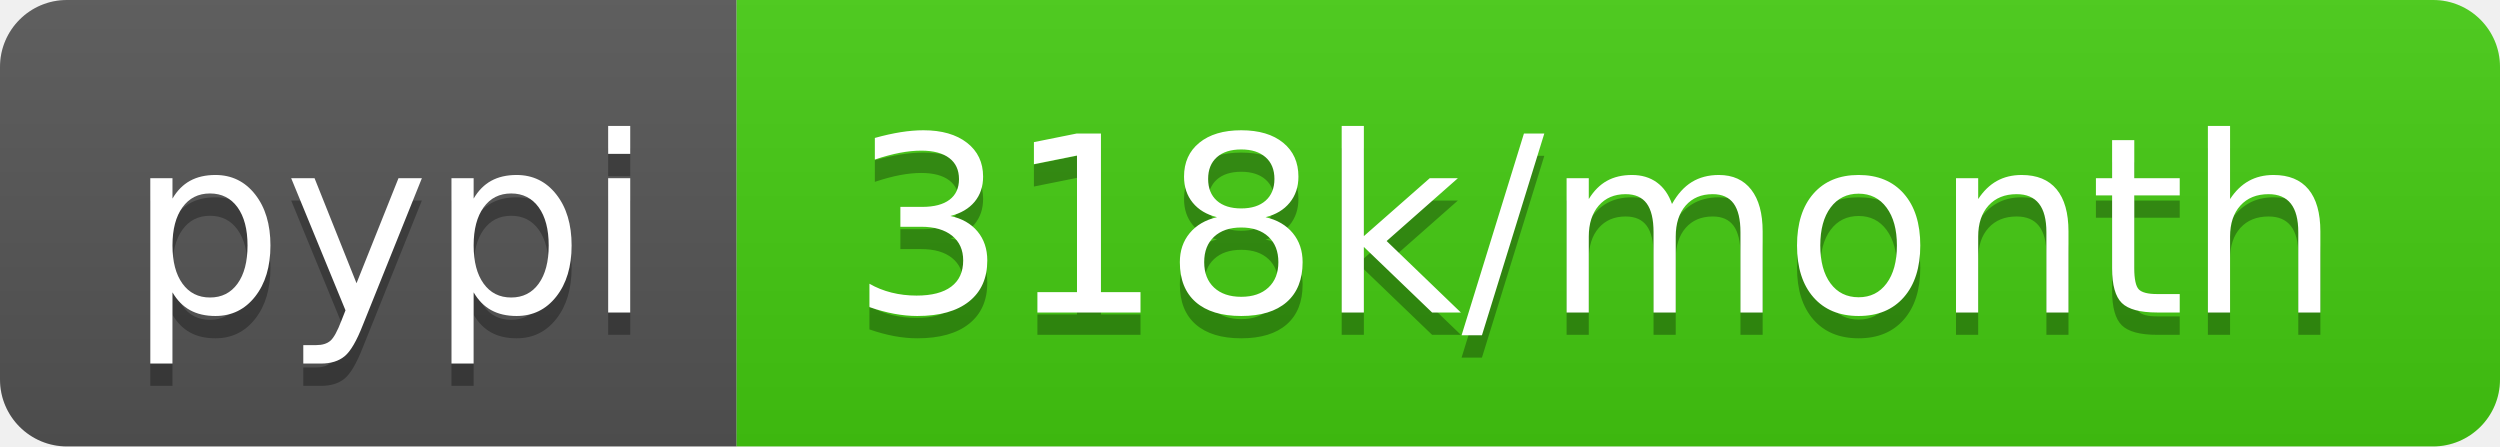
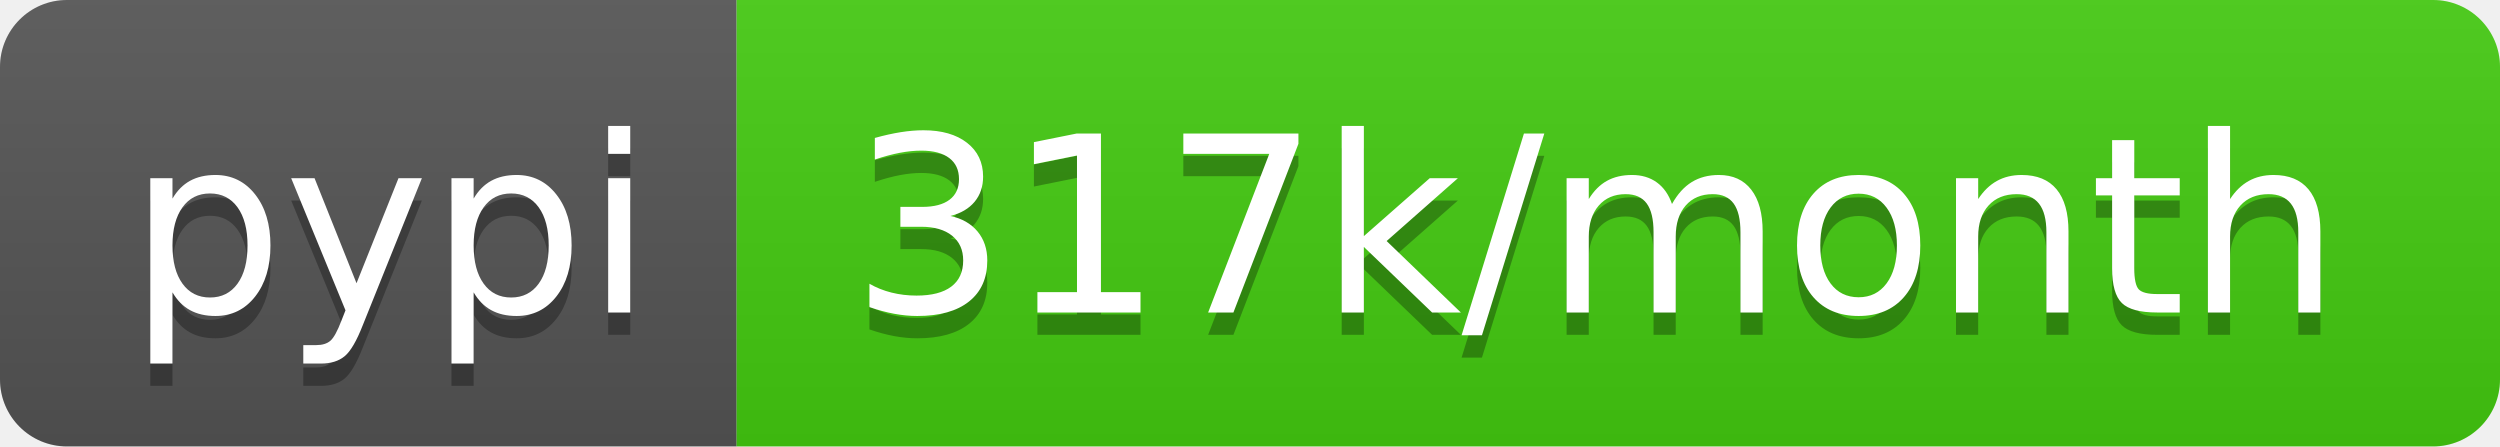
- <svg xmlns="http://www.w3.org/2000/svg" width="112" height="20" role="img" aria-label="pypi: 318k/month">
+ <svg xmlns="http://www.w3.org/2000/svg" width="112" height="20" role="img" aria-label="pypi: 317k/month">
  <linearGradient id="s" x2="0" y2="100%">
    <stop offset="0" stop-color="#bbb" stop-opacity=".1" />
    <stop offset="1" stop-opacity=".1" />
  </linearGradient>
  <clipPath id="r">
    <rect width="112" height="20" rx="3" fill="#fff" />
  </clipPath>
  <g clip-path="url(#r)">
    <rect width="33" height="20" fill="#555" />
    <rect x="33" width="79" height="20" fill="#4c1" />
    <rect width="112" height="20" fill="url(#s)" />
  </g>
  <g fill="#fff" text-anchor="middle" font-family="Verdana,Geneva,DejaVu Sans,sans-serif" text-rendering="geometricPrecision" font-size="110">
    <text aria-hidden="true" x="175" y="150" fill="#010101" fill-opacity=".3" transform="scale(.1)" textLength="230">pypi</text>
    <text x="175" y="140" transform="scale(.1)" fill="#fff" textLength="230">pypi</text>
-     <text aria-hidden="true" x="715" y="150" fill="#010101" fill-opacity=".3" transform="scale(.1)" textLength="690">318k/month</text>
-     <text x="715" y="140" transform="scale(.1)" fill="#fff" textLength="690">318k/month</text>
+     <text aria-hidden="true" x="715" y="150" fill="#010101" fill-opacity=".3" transform="scale(.1)" textLength="690">317k/month</text>
+     <text x="715" y="140" transform="scale(.1)" fill="#fff" textLength="690">317k/month</text>
  </g>
</svg>
